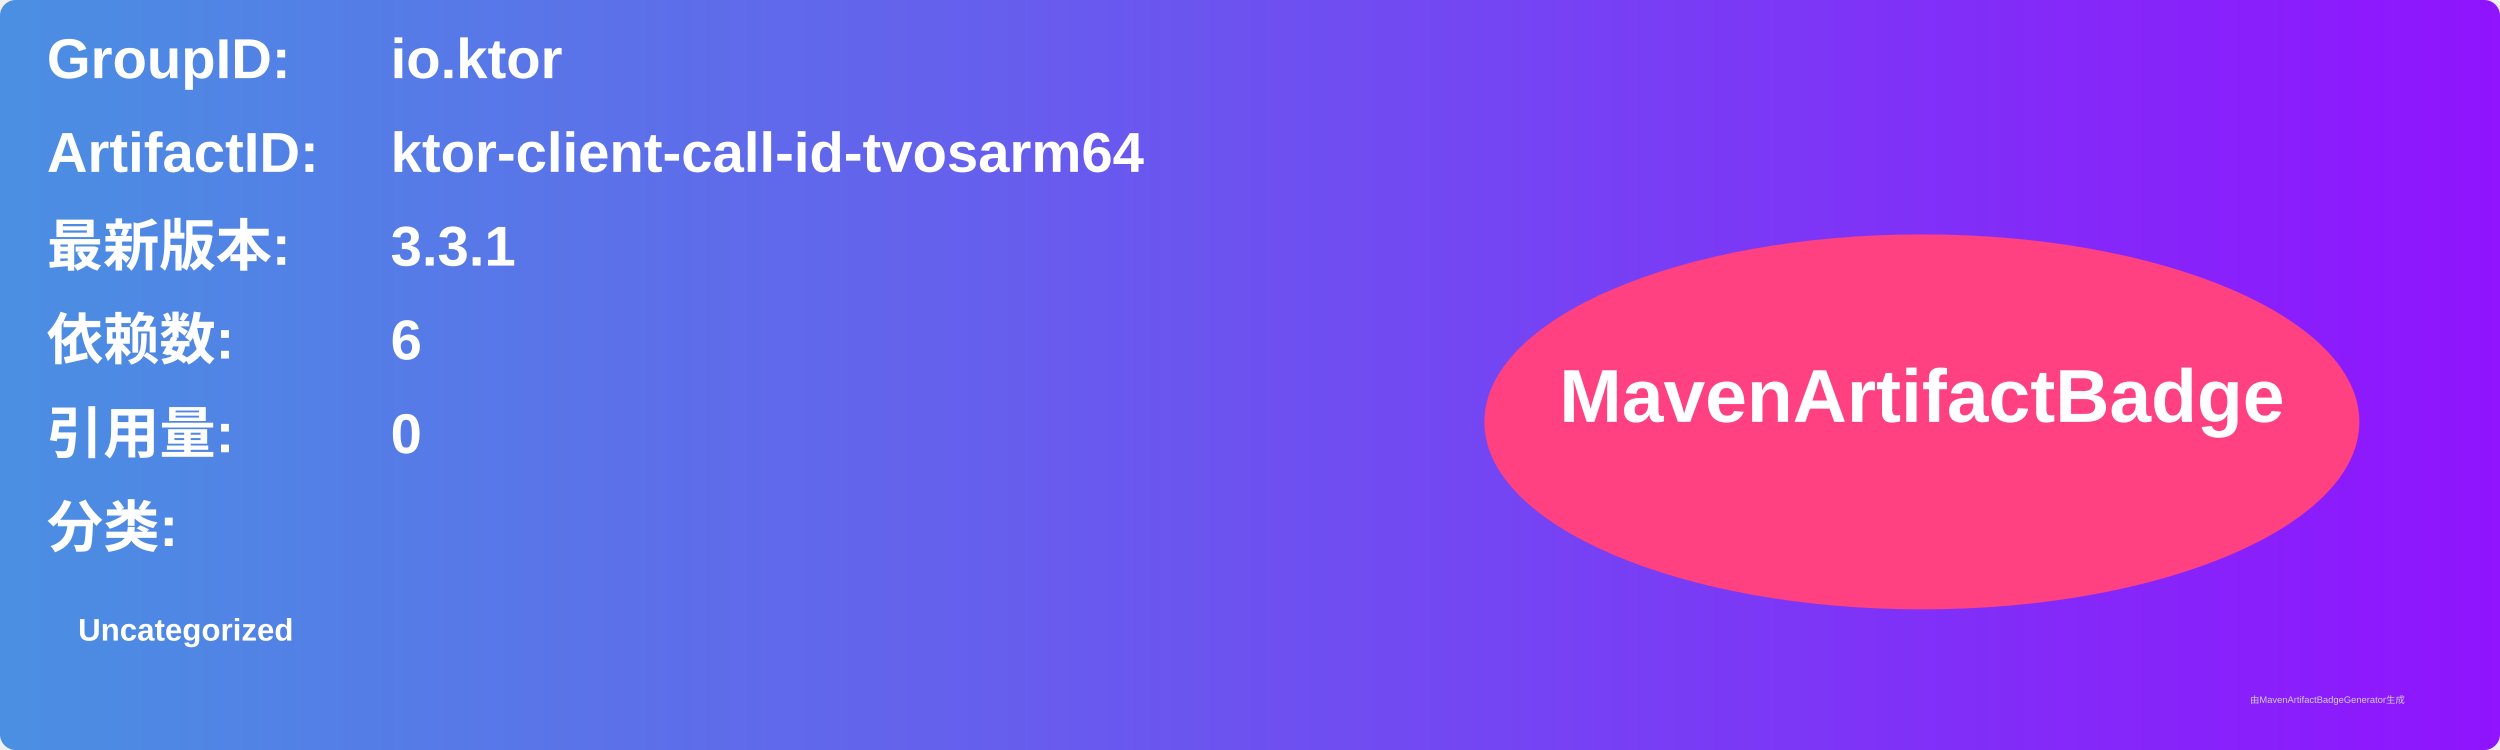
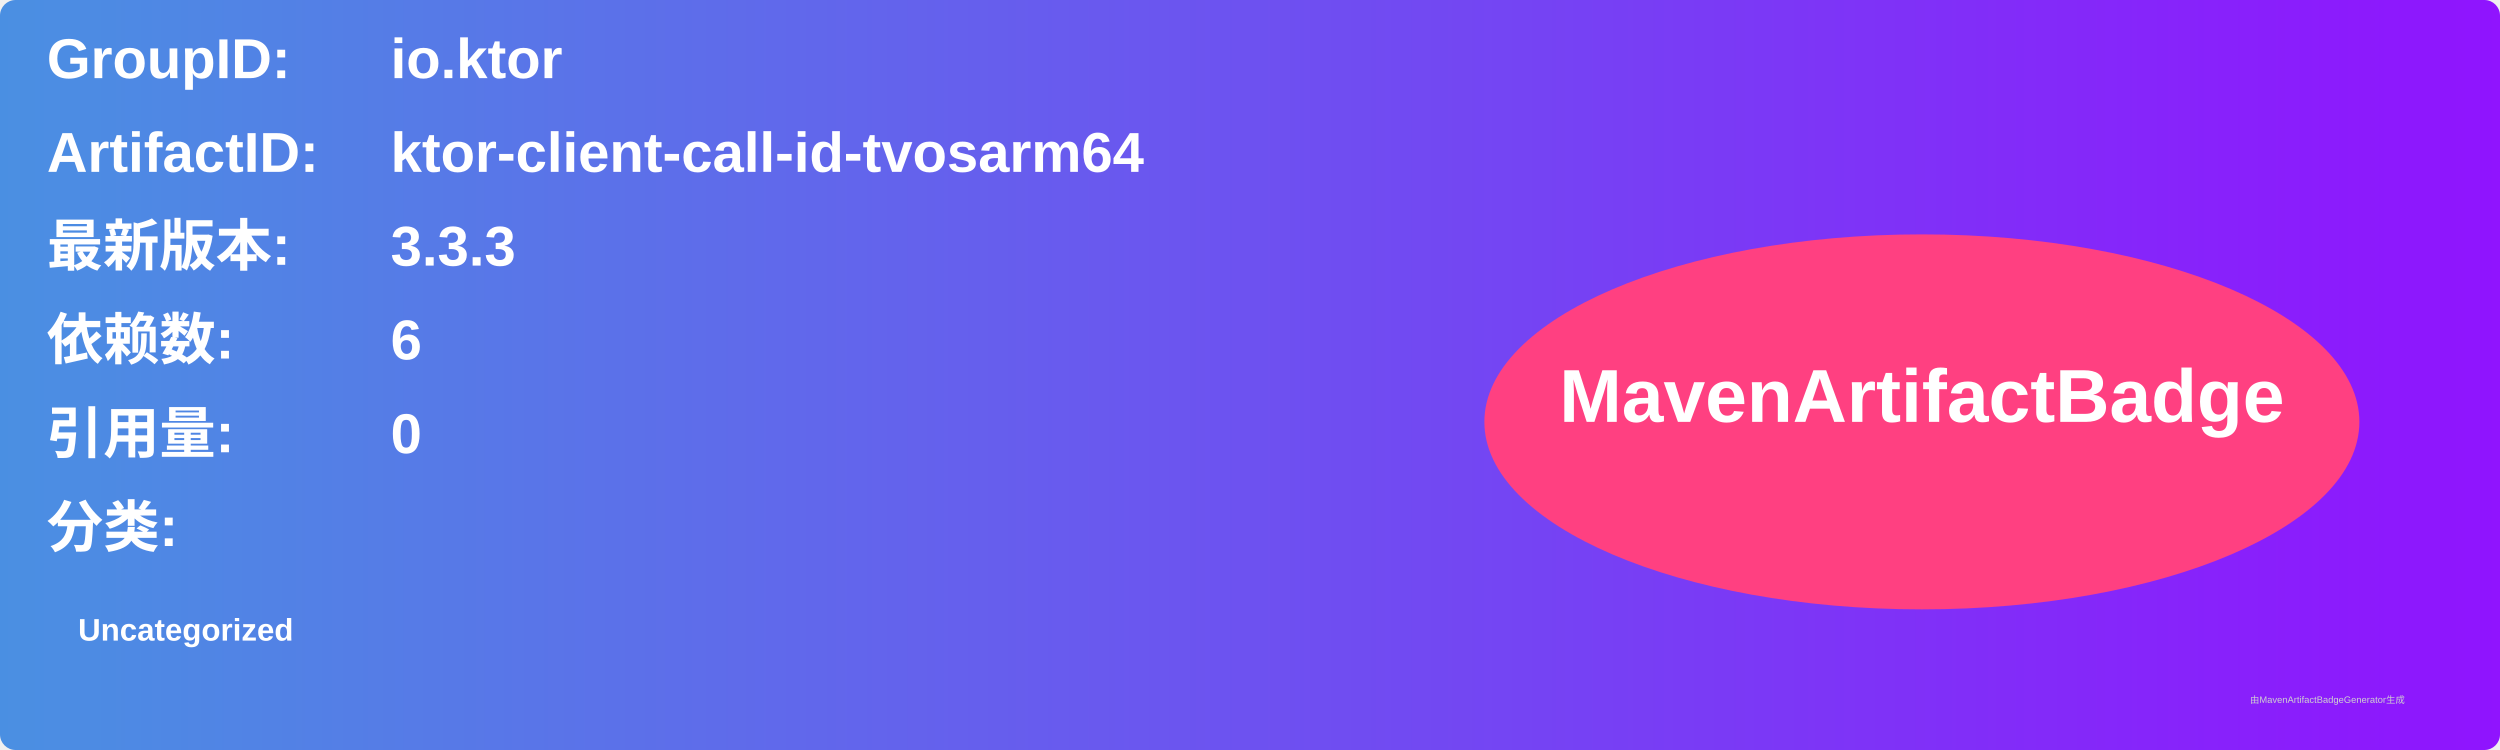
<svg xmlns="http://www.w3.org/2000/svg" width="800" height="240" viewBox="0 0 800 240">
  <linearGradient id="grad" x1="0%" y1="0%" x2="100%" y2="0%">
    <stop offset="0%" stop-color="#4a90e2" />
    <stop offset="100%" stop-color="#9013fe" />
  </linearGradient>
  <rect width="100%" height="100%" rx="5" ry="5" fill="url(#grad)" />
  <g transform="translate(15, 15)">
    <text x="0" y="10" font-family="Arial" font-size="18" fill="white" font-weight="bold" width="260">GroupID:</text>
    <text x="110" y="10" font-family="Arial" font-size="18" fill="white" font-weight="bold" width="460">io.ktor</text>
    <text x="0" y="40" font-family="Arial" font-size="18" fill="white" font-weight="bold" width="260">ArtifactID:</text>
    <text x="110" y="40" font-family="Arial" font-size="18" fill="white" font-weight="bold" width="460">ktor-client-call-id-tvosarm64</text>
    <text x="0" y="70" font-family="Arial" font-size="18" fill="white" font-weight="bold">最新版本:</text>
    <text x="110" y="70" font-family="Arial" font-size="18" fill="white" font-weight="bold">
-       <tspan font-weight="bold">3.3.1</tspan>
+       <tspan font-weight="bold">3.3.3</tspan>
    </text>
    <text x="0" y="100" font-family="Arial" font-size="18" fill="white" font-weight="bold">依赖数: </text>
    <text x="110" y="100" font-family="Arial" font-size="18" fill="white">
      <tspan font-weight="bold">6</tspan>
    </text>
    <text x="0" y="130" font-family="Arial" font-size="18" fill="white" font-weight="bold">引用量: </text>
    <text x="110" y="130" font-family="Arial" font-size="18" fill="white">
      <tspan font-weight="bold">0</tspan>
    </text>
    <text x="0" y="160" font-family="Arial" font-size="18" fill="white" font-weight="bold">分类:</text>
    <text x="10" y="190" font-family="Arial" font-size="10" fill="white">
      <tspan font-weight="bold">Uncategorized</tspan>
    </text>
    <ellipse cx="600" cy="120" rx="140" ry="60" fill="#ff4081" />
    <text x="600" y="120" text-anchor="middle" font-family="Arial" font-size="24" fill="white" font-weight="bold">MavenArtifactBadge</text>
  </g>
  <text x="720" y="225" font-family="Arial" font-size="3" fill="#d0d0d0">由MavenArtifactBadgeGenerator生成</text>
</svg>
